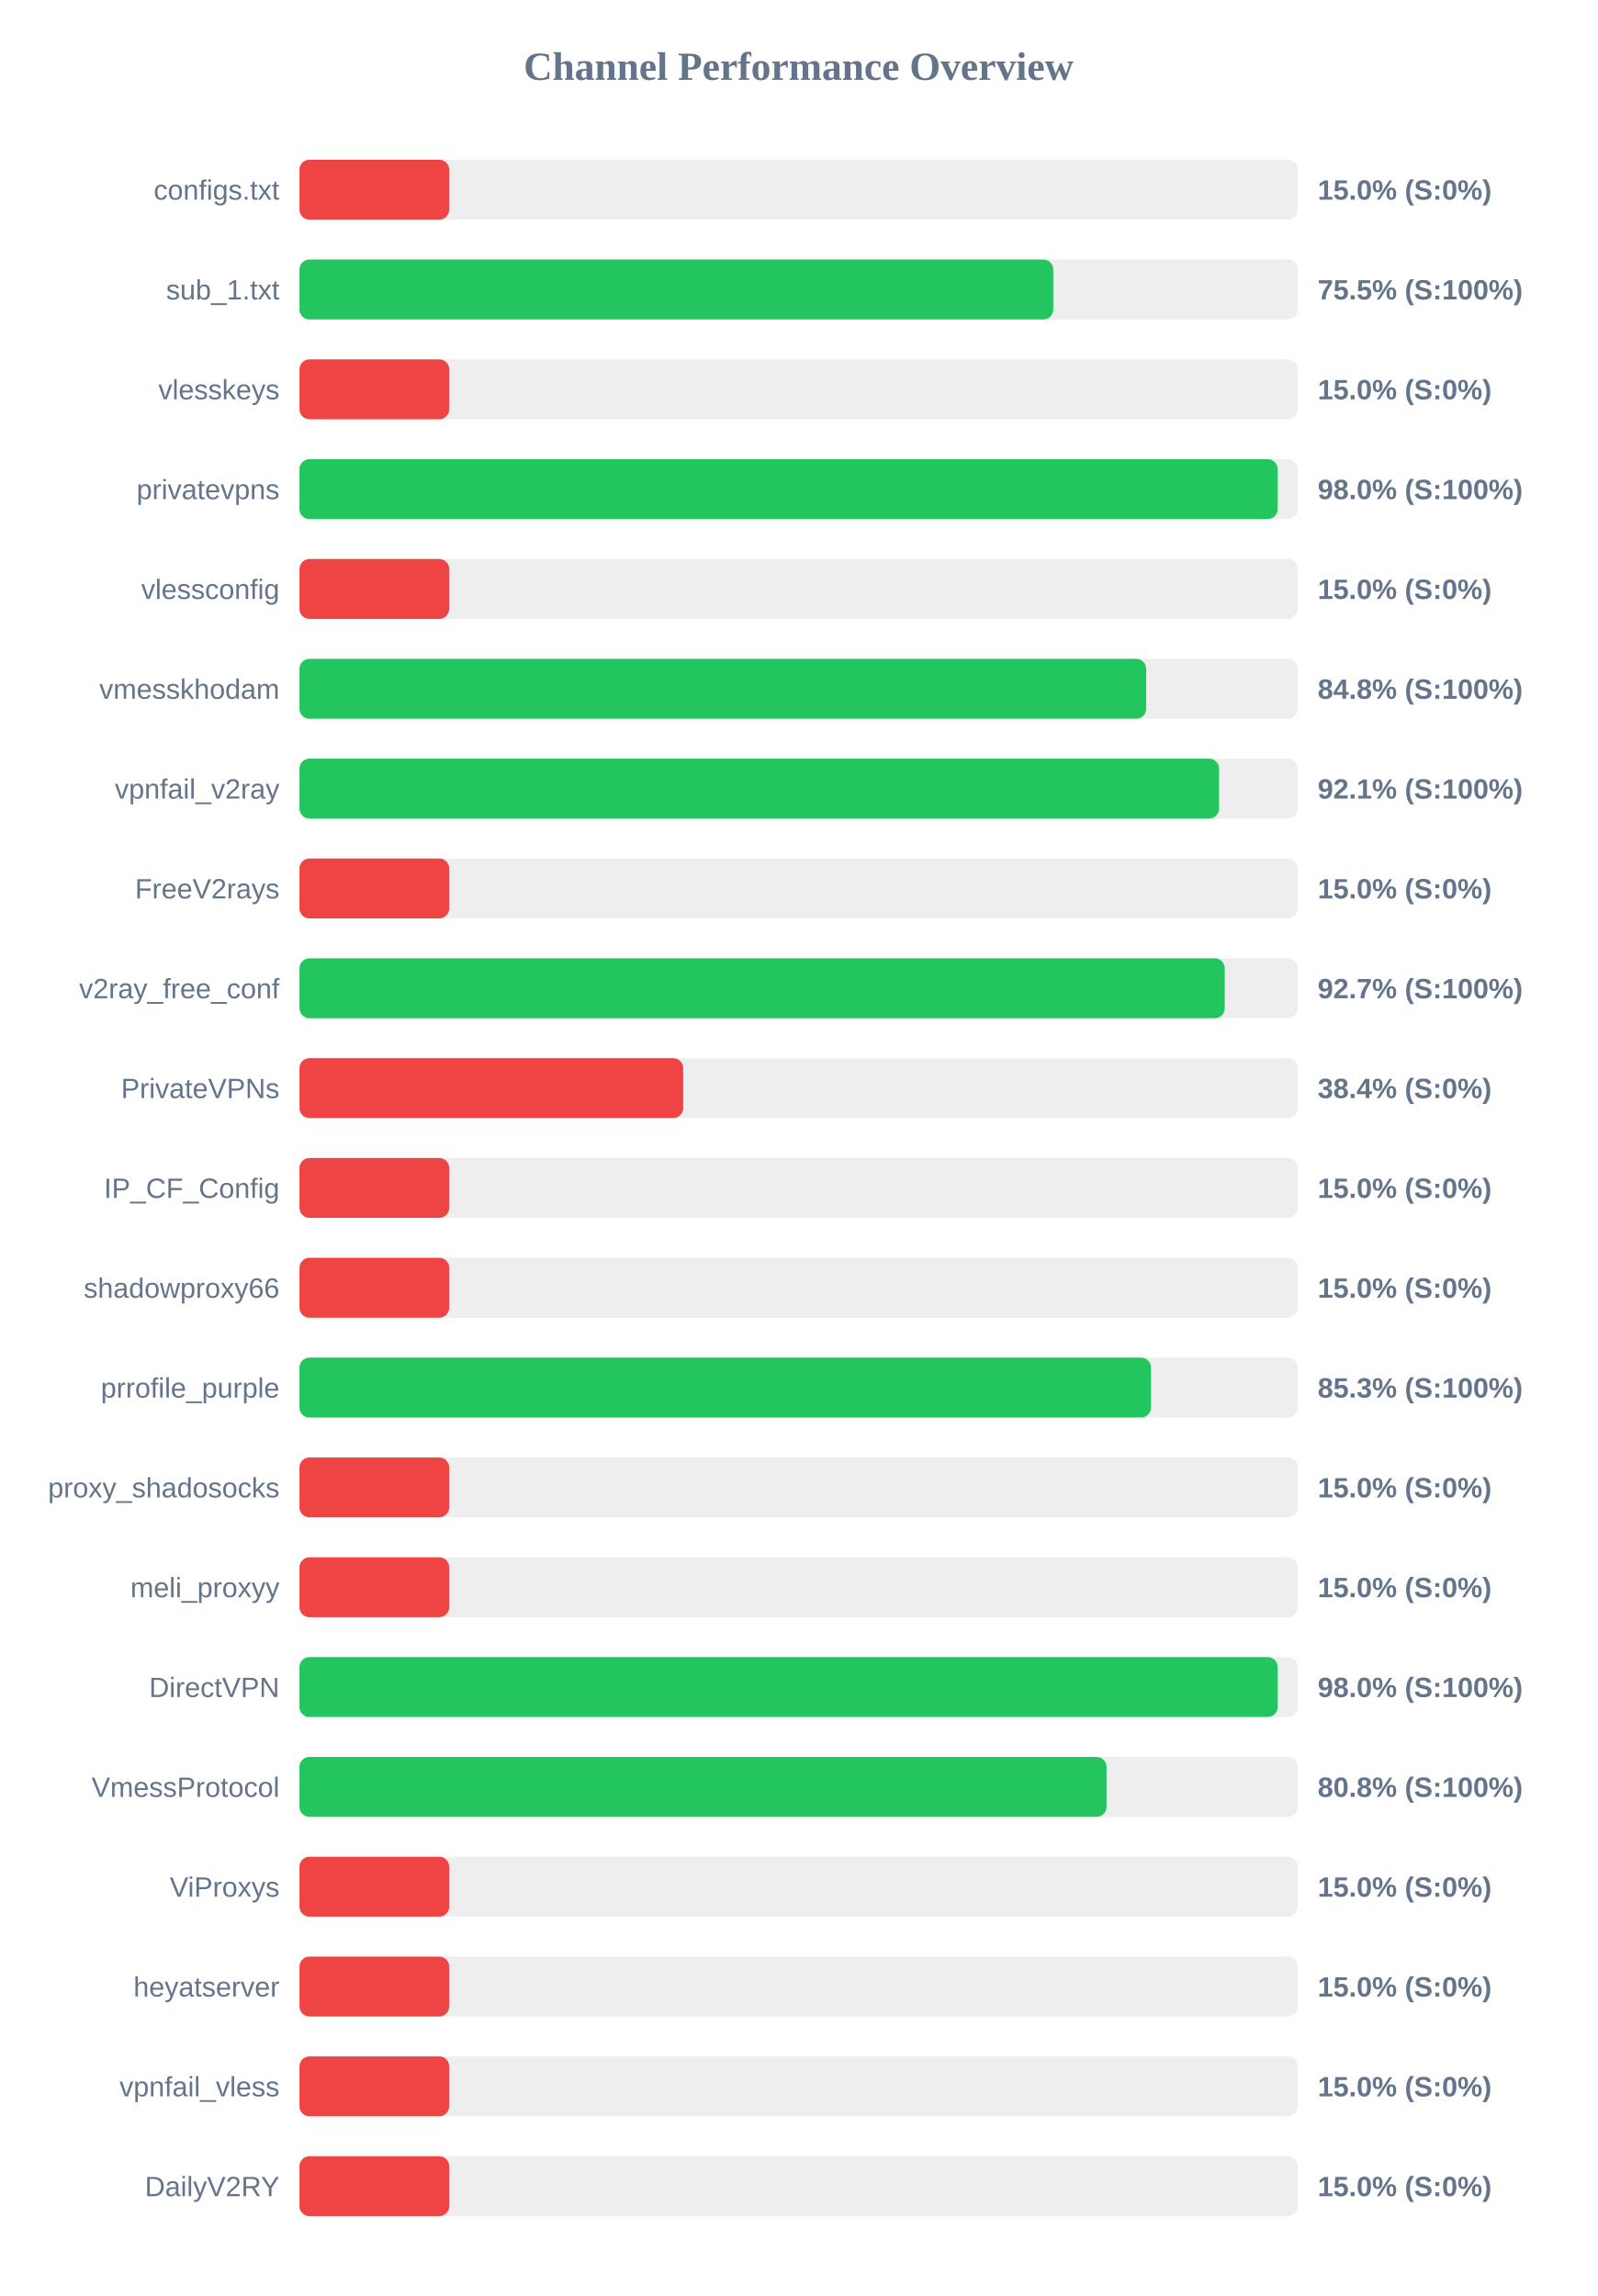
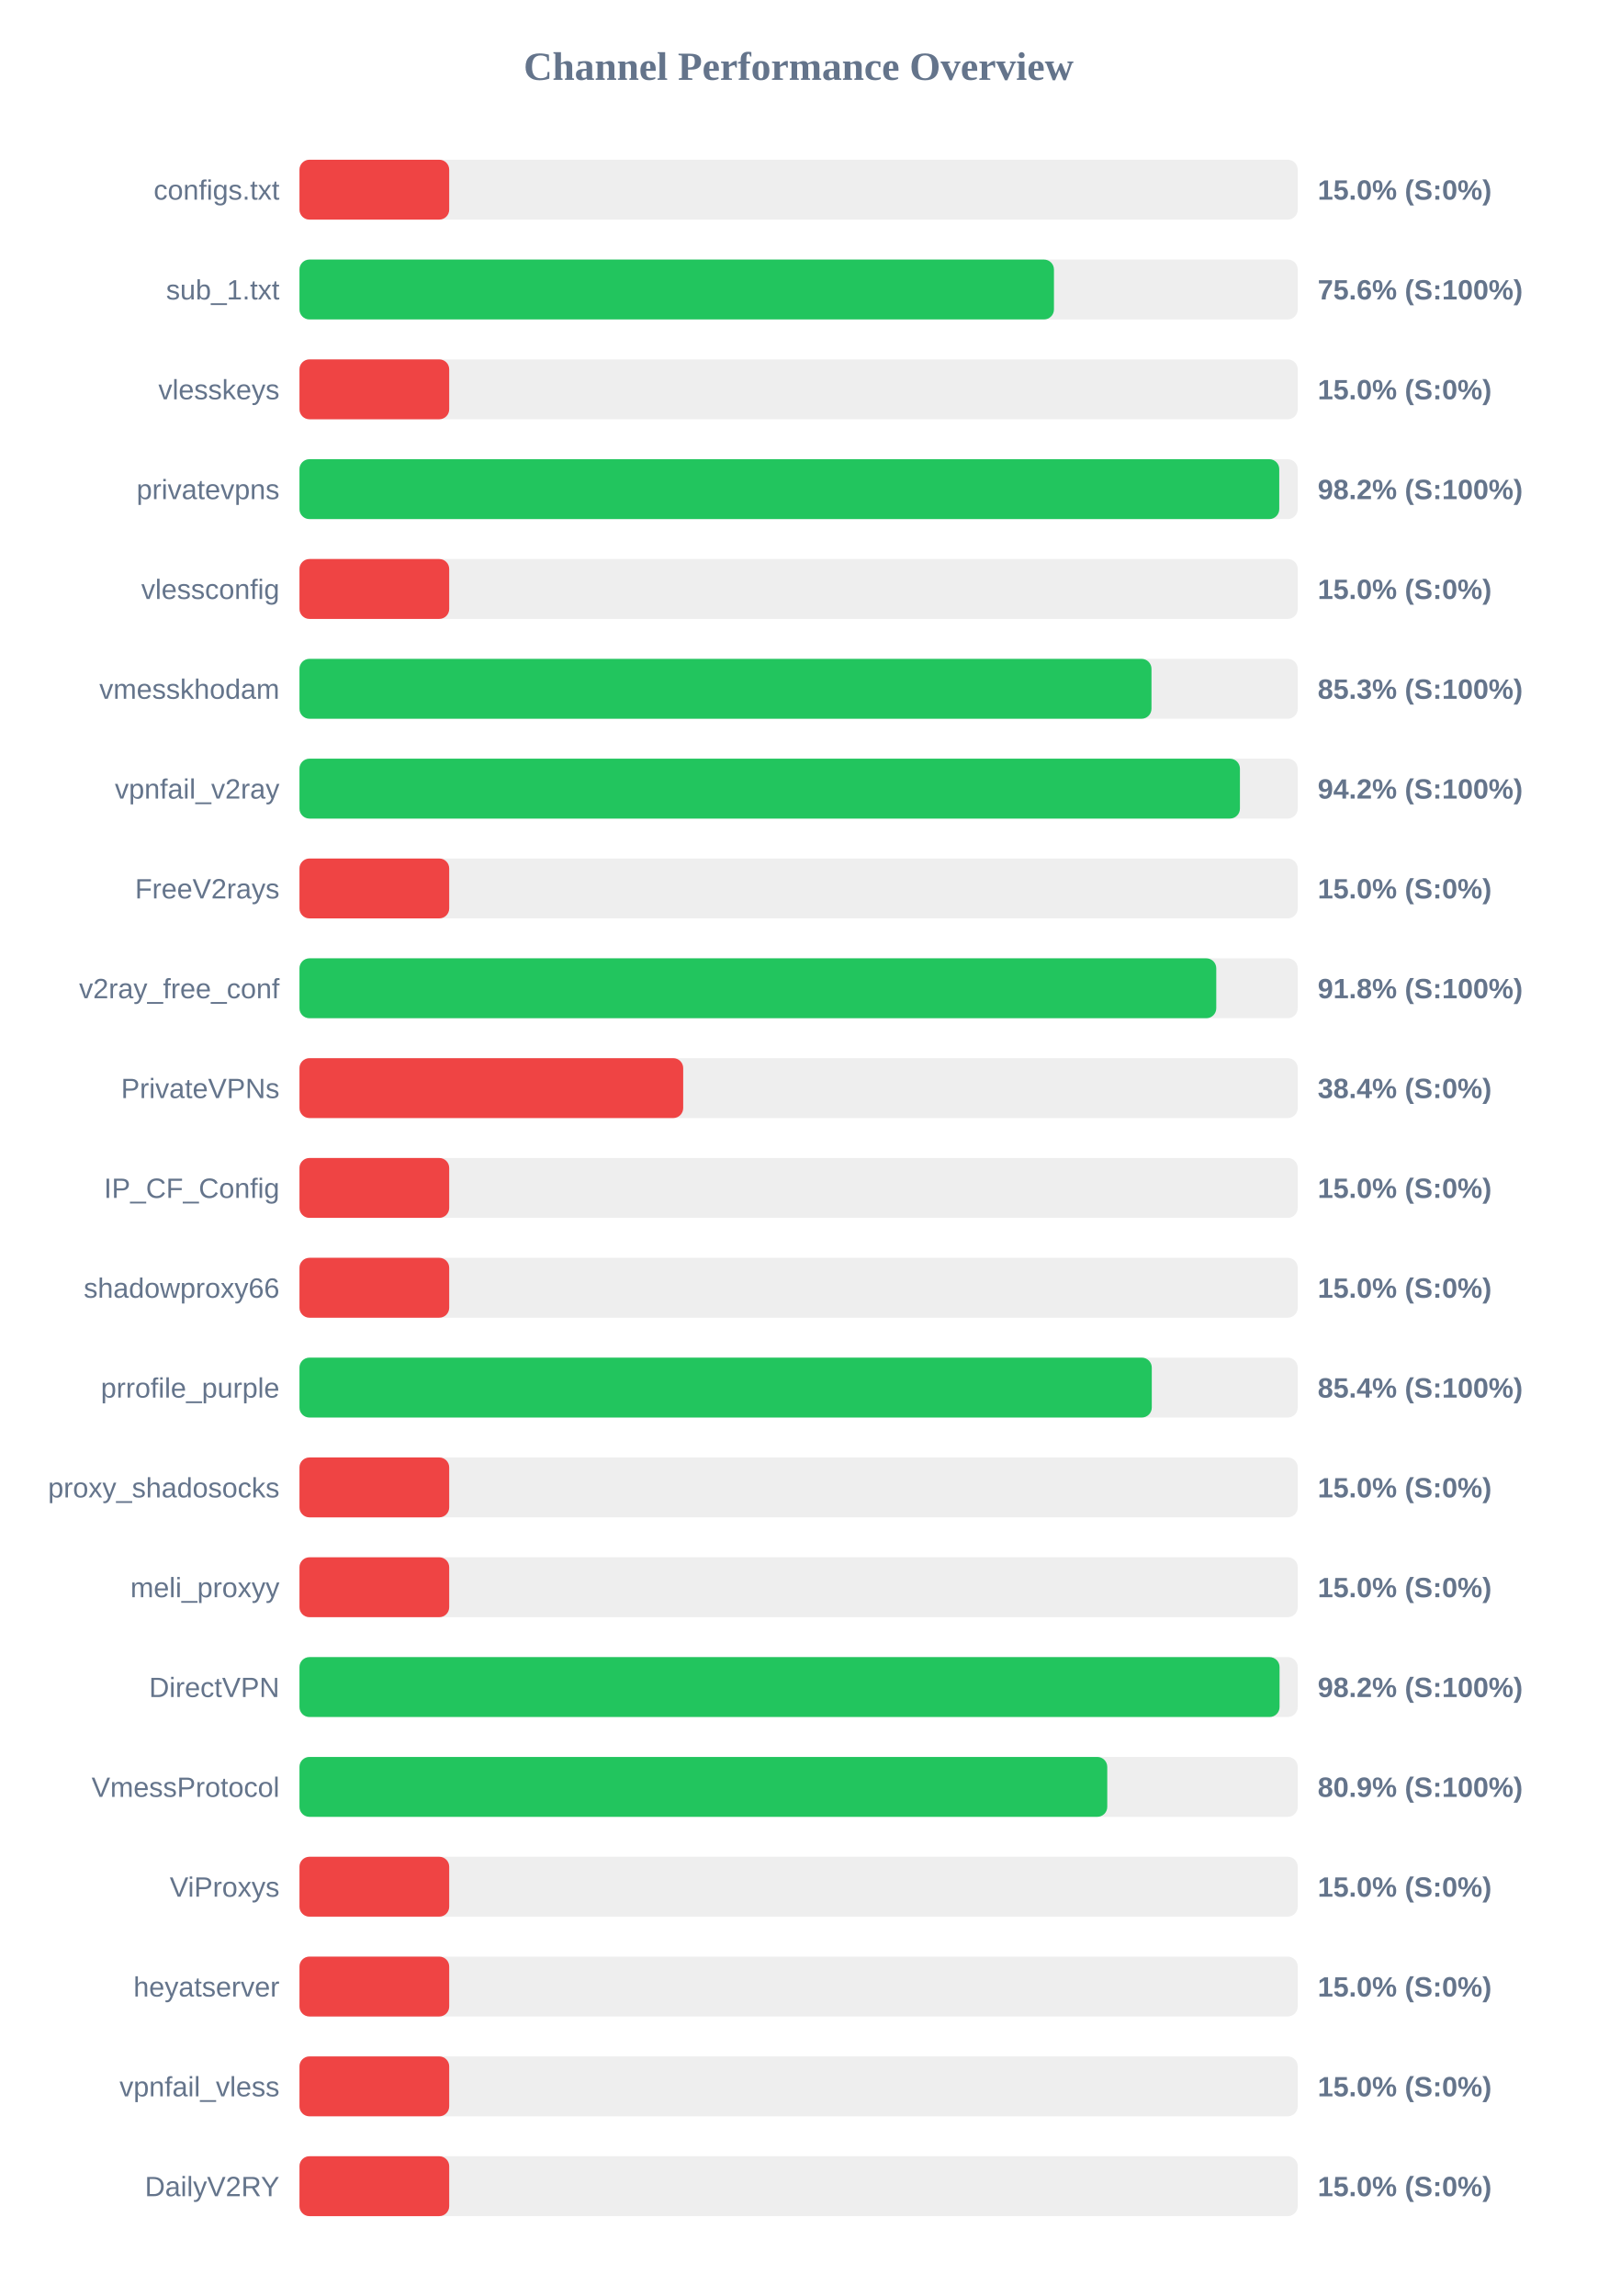
<svg xmlns="http://www.w3.org/2000/svg" width="800" height="1150" version="1.1">
  <style>
        .row { font: 14px Arial; fill: #64748b; }
        .score { font: bold 14px Arial; fill: #64748b; }
    </style>
  <text x="400" y="40" text-anchor="middle" font-size="20px" font-weight="bold" fill="#64748b">Channel Performance Overview</text>
  <rect x="150" y="80" width="500" height="30" fill="#eee" rx="5" />
  <rect x="150" y="80" width="75.0" height="30" fill="#ef4444" rx="5" />
  <text x="140" y="100" text-anchor="end" class="row">configs.txt</text>
  <text x="660" y="100" text-anchor="start" class="score">15.0% (S:0%)</text>
  <rect x="150" y="130" width="500" height="30" fill="#eee" rx="5" />
-   <rect x="150" y="130" width="377.55" height="30" fill="#22c55e" rx="5" />
+   <rect x="150" y="130" width="377.9" height="30" fill="#22c55e" rx="5" />
  <text x="140" y="150" text-anchor="end" class="row">sub_1.txt</text>
-   <text x="660" y="150" text-anchor="start" class="score">75.5% (S:100%)</text>
+   <text x="660" y="150" text-anchor="start" class="score">75.6% (S:100%)</text>
  <rect x="150" y="180" width="500" height="30" fill="#eee" rx="5" />
  <rect x="150" y="180" width="75.0" height="30" fill="#ef4444" rx="5" />
  <text x="140" y="200" text-anchor="end" class="row">vlesskeys</text>
  <text x="660" y="200" text-anchor="start" class="score">15.0% (S:0%)</text>
  <rect x="150" y="230" width="500" height="30" fill="#eee" rx="5" />
-   <rect x="150" y="230" width="489.95" height="30" fill="#22c55e" rx="5" />
+   <rect x="150" y="230" width="490.75" height="30" fill="#22c55e" rx="5" />
  <text x="140" y="250" text-anchor="end" class="row">privatevpns</text>
-   <text x="660" y="250" text-anchor="start" class="score">98.0% (S:100%)</text>
+   <text x="660" y="250" text-anchor="start" class="score">98.2% (S:100%)</text>
  <rect x="150" y="280" width="500" height="30" fill="#eee" rx="5" />
  <rect x="150" y="280" width="75.0" height="30" fill="#ef4444" rx="5" />
  <text x="140" y="300" text-anchor="end" class="row">vlessconfig</text>
  <text x="660" y="300" text-anchor="start" class="score">15.0% (S:0%)</text>
  <rect x="150" y="330" width="500" height="30" fill="#eee" rx="5" />
-   <rect x="150" y="330" width="424.1" height="30" fill="#22c55e" rx="5" />
+   <rect x="150" y="330" width="426.75" height="30" fill="#22c55e" rx="5" />
  <text x="140" y="350" text-anchor="end" class="row">vmesskhodam</text>
-   <text x="660" y="350" text-anchor="start" class="score">84.8% (S:100%)</text>
+   <text x="660" y="350" text-anchor="start" class="score">85.3% (S:100%)</text>
  <rect x="150" y="380" width="500" height="30" fill="#eee" rx="5" />
-   <rect x="150" y="380" width="460.6" height="30" fill="#22c55e" rx="5" />
+   <rect x="150" y="380" width="471.05" height="30" fill="#22c55e" rx="5" />
  <text x="140" y="400" text-anchor="end" class="row">vpnfail_v2ray</text>
-   <text x="660" y="400" text-anchor="start" class="score">92.1% (S:100%)</text>
+   <text x="660" y="400" text-anchor="start" class="score">94.2% (S:100%)</text>
  <rect x="150" y="430" width="500" height="30" fill="#eee" rx="5" />
  <rect x="150" y="430" width="75.0" height="30" fill="#ef4444" rx="5" />
  <text x="140" y="450" text-anchor="end" class="row">FreeV2rays</text>
  <text x="660" y="450" text-anchor="start" class="score">15.0% (S:0%)</text>
  <rect x="150" y="480" width="500" height="30" fill="#eee" rx="5" />
-   <rect x="150" y="480" width="463.45" height="30" fill="#22c55e" rx="5" />
+   <rect x="150" y="480" width="459.2" height="30" fill="#22c55e" rx="5" />
  <text x="140" y="500" text-anchor="end" class="row">v2ray_free_conf</text>
-   <text x="660" y="500" text-anchor="start" class="score">92.7% (S:100%)</text>
+   <text x="660" y="500" text-anchor="start" class="score">91.8% (S:100%)</text>
  <rect x="150" y="530" width="500" height="30" fill="#eee" rx="5" />
  <rect x="150" y="530" width="192.2" height="30" fill="#ef4444" rx="5" />
  <text x="140" y="550" text-anchor="end" class="row">PrivateVPNs</text>
  <text x="660" y="550" text-anchor="start" class="score">38.4% (S:0%)</text>
  <rect x="150" y="580" width="500" height="30" fill="#eee" rx="5" />
  <rect x="150" y="580" width="75.0" height="30" fill="#ef4444" rx="5" />
  <text x="140" y="600" text-anchor="end" class="row">IP_CF_Config</text>
  <text x="660" y="600" text-anchor="start" class="score">15.0% (S:0%)</text>
  <rect x="150" y="630" width="500" height="30" fill="#eee" rx="5" />
  <rect x="150" y="630" width="75.0" height="30" fill="#ef4444" rx="5" />
  <text x="140" y="650" text-anchor="end" class="row">shadowproxy66</text>
  <text x="660" y="650" text-anchor="start" class="score">15.0% (S:0%)</text>
  <rect x="150" y="680" width="500" height="30" fill="#eee" rx="5" />
-   <rect x="150" y="680" width="426.5" height="30" fill="#22c55e" rx="5" />
+   <rect x="150" y="680" width="426.9" height="30" fill="#22c55e" rx="5" />
  <text x="140" y="700" text-anchor="end" class="row">prrofile_purple</text>
-   <text x="660" y="700" text-anchor="start" class="score">85.3% (S:100%)</text>
+   <text x="660" y="700" text-anchor="start" class="score">85.4% (S:100%)</text>
  <rect x="150" y="730" width="500" height="30" fill="#eee" rx="5" />
  <rect x="150" y="730" width="75.0" height="30" fill="#ef4444" rx="5" />
  <text x="140" y="750" text-anchor="end" class="row">proxy_shadosocks</text>
  <text x="660" y="750" text-anchor="start" class="score">15.0% (S:0%)</text>
  <rect x="150" y="780" width="500" height="30" fill="#eee" rx="5" />
  <rect x="150" y="780" width="75.0" height="30" fill="#ef4444" rx="5" />
  <text x="140" y="800" text-anchor="end" class="row">meli_proxyy</text>
  <text x="660" y="800" text-anchor="start" class="score">15.0% (S:0%)</text>
  <rect x="150" y="830" width="500" height="30" fill="#eee" rx="5" />
-   <rect x="150" y="830" width="489.95" height="30" fill="#22c55e" rx="5" />
+   <rect x="150" y="830" width="490.9" height="30" fill="#22c55e" rx="5" />
  <text x="140" y="850" text-anchor="end" class="row">DirectVPN</text>
-   <text x="660" y="850" text-anchor="start" class="score">98.0% (S:100%)</text>
+   <text x="660" y="850" text-anchor="start" class="score">98.2% (S:100%)</text>
  <rect x="150" y="880" width="500" height="30" fill="#eee" rx="5" />
-   <rect x="150" y="880" width="404.25" height="30" fill="#22c55e" rx="5" />
+   <rect x="150" y="880" width="404.6" height="30" fill="#22c55e" rx="5" />
  <text x="140" y="900" text-anchor="end" class="row">VmessProtocol</text>
-   <text x="660" y="900" text-anchor="start" class="score">80.8% (S:100%)</text>
+   <text x="660" y="900" text-anchor="start" class="score">80.9% (S:100%)</text>
  <rect x="150" y="930" width="500" height="30" fill="#eee" rx="5" />
  <rect x="150" y="930" width="75.0" height="30" fill="#ef4444" rx="5" />
  <text x="140" y="950" text-anchor="end" class="row">ViProxys</text>
  <text x="660" y="950" text-anchor="start" class="score">15.0% (S:0%)</text>
  <rect x="150" y="980" width="500" height="30" fill="#eee" rx="5" />
  <rect x="150" y="980" width="75.0" height="30" fill="#ef4444" rx="5" />
  <text x="140" y="1000" text-anchor="end" class="row">heyatserver</text>
  <text x="660" y="1000" text-anchor="start" class="score">15.0% (S:0%)</text>
  <rect x="150" y="1030" width="500" height="30" fill="#eee" rx="5" />
  <rect x="150" y="1030" width="75.0" height="30" fill="#ef4444" rx="5" />
  <text x="140" y="1050" text-anchor="end" class="row">vpnfail_vless</text>
  <text x="660" y="1050" text-anchor="start" class="score">15.0% (S:0%)</text>
  <rect x="150" y="1080" width="500" height="30" fill="#eee" rx="5" />
  <rect x="150" y="1080" width="75.0" height="30" fill="#ef4444" rx="5" />
  <text x="140" y="1100" text-anchor="end" class="row">DailyV2RY</text>
  <text x="660" y="1100" text-anchor="start" class="score">15.0% (S:0%)</text>
</svg>
